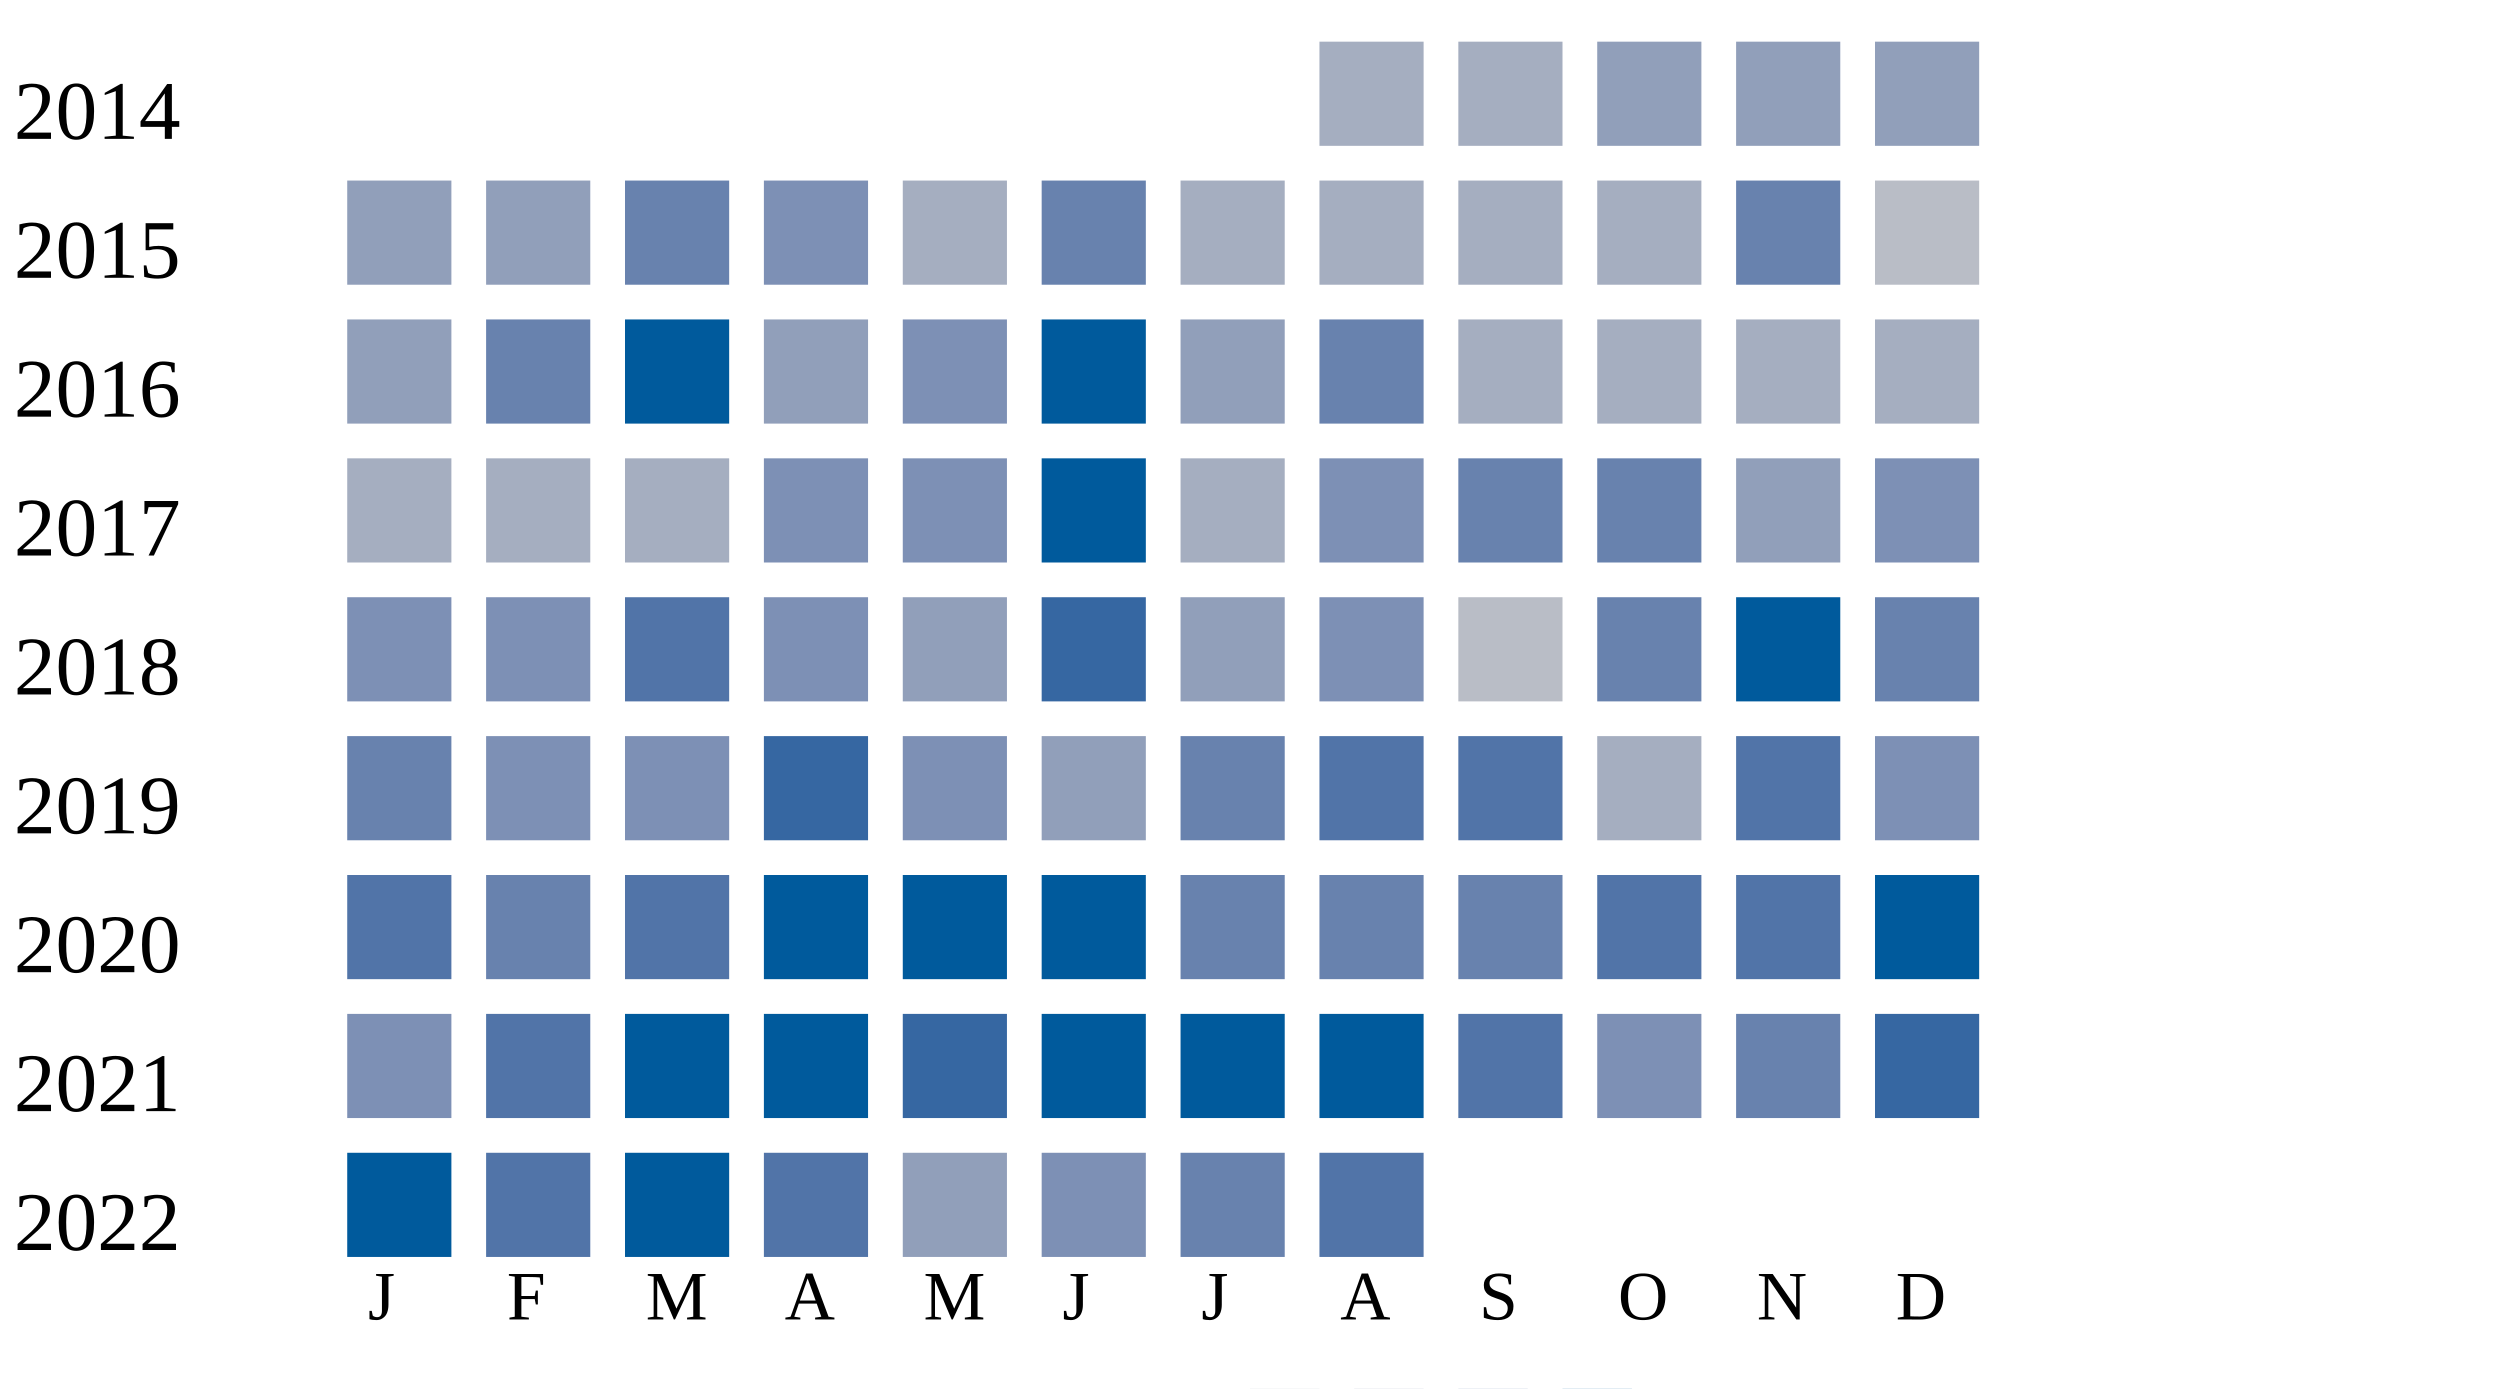
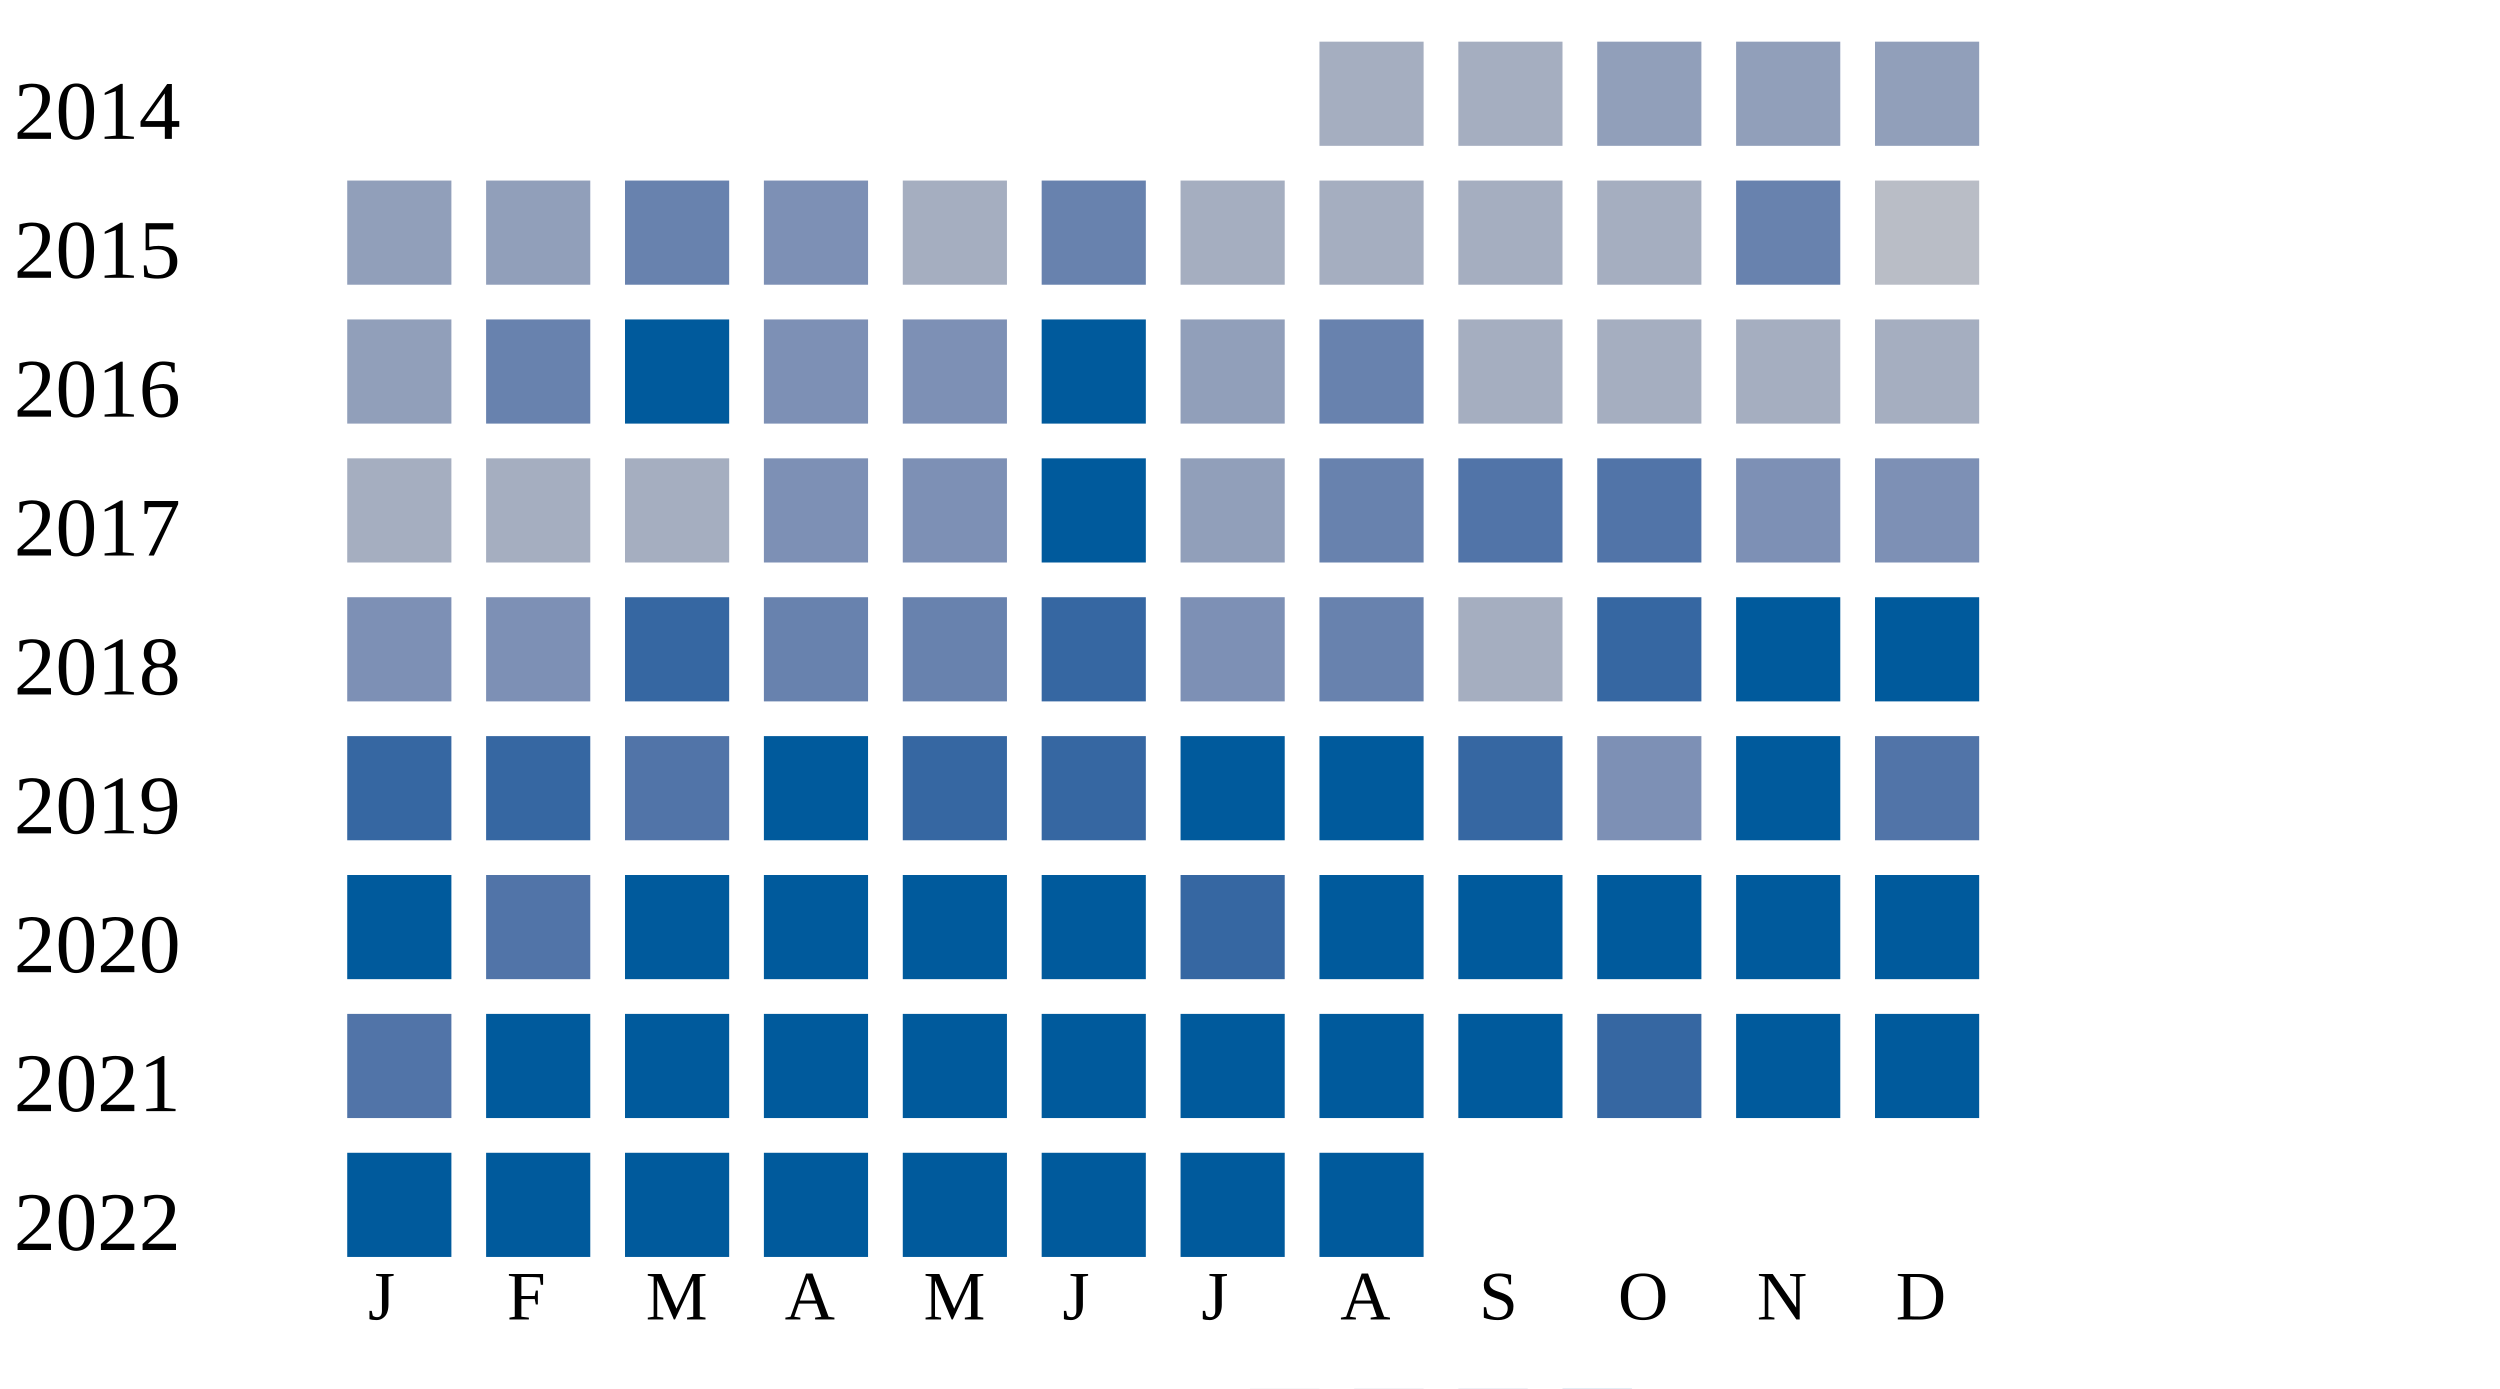
<svg xmlns="http://www.w3.org/2000/svg" width="360" height="200">
  <g transform="translate(0 0)">
    <text x="2" y="20">2014</text>
    <rect x="190" y="6" width="15" height="15" fill="#a5aec0" />
    <rect x="210" y="6" width="15" height="15" fill="#a5aec0" />
    <rect x="230" y="6" width="15" height="15" fill="#919fba" />
    <rect x="250" y="6" width="15" height="15" fill="#919fba" />
    <rect x="270" y="6" width="15" height="15" fill="#919fba" />
  </g>
  <g transform="translate(0 20)">
    <text x="2" y="20">2015</text>
    <rect x="50" y="6" width="15" height="15" fill="#919fba" />
    <rect x="70" y="6" width="15" height="15" fill="#919fba" />
    <rect x="90" y="6" width="15" height="15" fill="#6882ae" />
    <rect x="110" y="6" width="15" height="15" fill="#7d90b5" />
    <rect x="130" y="6" width="15" height="15" fill="#a5aec0" />
    <rect x="150" y="6" width="15" height="15" fill="#6882ae" />
    <rect x="170" y="6" width="15" height="15" fill="#a5aec0" />
    <rect x="190" y="6" width="15" height="15" fill="#a5aec0" />
    <rect x="210" y="6" width="15" height="15" fill="#a5aec0" />
    <rect x="230" y="6" width="15" height="15" fill="#a5aec0" />
    <rect x="250" y="6" width="15" height="15" fill="#6882ae" />
    <rect x="270" y="6" width="15" height="15" fill="#b9bdc6" />
  </g>
  <g transform="translate(0 40)">
    <text x="2" y="20">2016</text>
    <rect x="50" y="6" width="15" height="15" fill="#919fba" />
    <rect x="70" y="6" width="15" height="15" fill="#6882ae" />
    <rect x="90" y="6" width="15" height="15" fill="#005a9c" />
-     <rect x="110" y="6" width="15" height="15" fill="#919fba" />
+     <rect x="110" y="6" width="15" height="15" fill="#7d90b5" />
    <rect x="130" y="6" width="15" height="15" fill="#7d90b5" />
    <rect x="150" y="6" width="15" height="15" fill="#005a9c" />
    <rect x="170" y="6" width="15" height="15" fill="#919fba" />
    <rect x="190" y="6" width="15" height="15" fill="#6882ae" />
    <rect x="210" y="6" width="15" height="15" fill="#a5aec0" />
    <rect x="230" y="6" width="15" height="15" fill="#a5aec0" />
    <rect x="250" y="6" width="15" height="15" fill="#a5aec0" />
    <rect x="270" y="6" width="15" height="15" fill="#a5aec0" />
  </g>
  <g transform="translate(0 60)">
    <text x="2" y="20">2017</text>
    <rect x="50" y="6" width="15" height="15" fill="#a5aec0" />
    <rect x="70" y="6" width="15" height="15" fill="#a5aec0" />
    <rect x="90" y="6" width="15" height="15" fill="#a5aec0" />
    <rect x="110" y="6" width="15" height="15" fill="#7d90b5" />
    <rect x="130" y="6" width="15" height="15" fill="#7d90b5" />
    <rect x="150" y="6" width="15" height="15" fill="#005a9c" />
-     <rect x="170" y="6" width="15" height="15" fill="#a5aec0" />
-     <rect x="190" y="6" width="15" height="15" fill="#7d90b5" />
-     <rect x="210" y="6" width="15" height="15" fill="#6882ae" />
-     <rect x="230" y="6" width="15" height="15" fill="#6882ae" />
-     <rect x="250" y="6" width="15" height="15" fill="#919fba" />
+     <rect x="170" y="6" width="15" height="15" fill="#919fba" />
+     <rect x="190" y="6" width="15" height="15" fill="#6882ae" />
+     <rect x="210" y="6" width="15" height="15" fill="#5174a8" />
+     <rect x="230" y="6" width="15" height="15" fill="#5174a8" />
+     <rect x="250" y="6" width="15" height="15" fill="#7d90b5" />
    <rect x="270" y="6" width="15" height="15" fill="#7d90b5" />
  </g>
  <g transform="translate(0 80)">
    <text x="2" y="20">2018</text>
    <rect x="50" y="6" width="15" height="15" fill="#7d90b5" />
    <rect x="70" y="6" width="15" height="15" fill="#7d90b5" />
-     <rect x="90" y="6" width="15" height="15" fill="#5174a8" />
-     <rect x="110" y="6" width="15" height="15" fill="#7d90b5" />
-     <rect x="130" y="6" width="15" height="15" fill="#919fba" />
+     <rect x="90" y="6" width="15" height="15" fill="#3667a2" />
+     <rect x="110" y="6" width="15" height="15" fill="#6882ae" />
+     <rect x="130" y="6" width="15" height="15" fill="#6882ae" />
    <rect x="150" y="6" width="15" height="15" fill="#3667a2" />
-     <rect x="170" y="6" width="15" height="15" fill="#919fba" />
-     <rect x="190" y="6" width="15" height="15" fill="#7d90b5" />
-     <rect x="210" y="6" width="15" height="15" fill="#b9bdc6" />
-     <rect x="230" y="6" width="15" height="15" fill="#6882ae" />
+     <rect x="170" y="6" width="15" height="15" fill="#7d90b5" />
+     <rect x="190" y="6" width="15" height="15" fill="#6882ae" />
+     <rect x="210" y="6" width="15" height="15" fill="#a5aec0" />
+     <rect x="230" y="6" width="15" height="15" fill="#3667a2" />
    <rect x="250" y="6" width="15" height="15" fill="#005a9c" />
-     <rect x="270" y="6" width="15" height="15" fill="#6882ae" />
+     <rect x="270" y="6" width="15" height="15" fill="#005a9c" />
  </g>
  <g transform="translate(0 100)">
    <text x="2" y="20">2019</text>
-     <rect x="50" y="6" width="15" height="15" fill="#6882ae" />
-     <rect x="70" y="6" width="15" height="15" fill="#7d90b5" />
-     <rect x="90" y="6" width="15" height="15" fill="#7d90b5" />
-     <rect x="110" y="6" width="15" height="15" fill="#3667a2" />
-     <rect x="130" y="6" width="15" height="15" fill="#7d90b5" />
-     <rect x="150" y="6" width="15" height="15" fill="#919fba" />
-     <rect x="170" y="6" width="15" height="15" fill="#6882ae" />
-     <rect x="190" y="6" width="15" height="15" fill="#5174a8" />
-     <rect x="210" y="6" width="15" height="15" fill="#5174a8" />
-     <rect x="230" y="6" width="15" height="15" fill="#a5aec0" />
-     <rect x="250" y="6" width="15" height="15" fill="#5174a8" />
-     <rect x="270" y="6" width="15" height="15" fill="#7d90b5" />
+     <rect x="50" y="6" width="15" height="15" fill="#3667a2" />
+     <rect x="70" y="6" width="15" height="15" fill="#3667a2" />
+     <rect x="90" y="6" width="15" height="15" fill="#5174a8" />
+     <rect x="110" y="6" width="15" height="15" fill="#005a9c" />
+     <rect x="130" y="6" width="15" height="15" fill="#3667a2" />
+     <rect x="150" y="6" width="15" height="15" fill="#3667a2" />
+     <rect x="170" y="6" width="15" height="15" fill="#005a9c" />
+     <rect x="190" y="6" width="15" height="15" fill="#005a9c" />
+     <rect x="210" y="6" width="15" height="15" fill="#3667a2" />
+     <rect x="230" y="6" width="15" height="15" fill="#7d90b5" />
+     <rect x="250" y="6" width="15" height="15" fill="#005a9c" />
+     <rect x="270" y="6" width="15" height="15" fill="#5174a8" />
  </g>
  <g transform="translate(0 120)">
    <text x="2" y="20">2020</text>
-     <rect x="50" y="6" width="15" height="15" fill="#5174a8" />
-     <rect x="70" y="6" width="15" height="15" fill="#6882ae" />
-     <rect x="90" y="6" width="15" height="15" fill="#5174a8" />
+     <rect x="50" y="6" width="15" height="15" fill="#005a9c" />
+     <rect x="70" y="6" width="15" height="15" fill="#5174a8" />
+     <rect x="90" y="6" width="15" height="15" fill="#005a9c" />
    <rect x="110" y="6" width="15" height="15" fill="#005a9c" />
    <rect x="130" y="6" width="15" height="15" fill="#005a9c" />
    <rect x="150" y="6" width="15" height="15" fill="#005a9c" />
-     <rect x="170" y="6" width="15" height="15" fill="#6882ae" />
-     <rect x="190" y="6" width="15" height="15" fill="#6882ae" />
-     <rect x="210" y="6" width="15" height="15" fill="#6882ae" />
-     <rect x="230" y="6" width="15" height="15" fill="#5174a8" />
-     <rect x="250" y="6" width="15" height="15" fill="#5174a8" />
+     <rect x="170" y="6" width="15" height="15" fill="#3667a2" />
+     <rect x="190" y="6" width="15" height="15" fill="#005a9c" />
+     <rect x="210" y="6" width="15" height="15" fill="#005a9c" />
+     <rect x="230" y="6" width="15" height="15" fill="#005a9c" />
+     <rect x="250" y="6" width="15" height="15" fill="#005a9c" />
    <rect x="270" y="6" width="15" height="15" fill="#005a9c" />
  </g>
  <g transform="translate(0 140)">
    <text x="2" y="20">2021</text>
-     <rect x="50" y="6" width="15" height="15" fill="#7d90b5" />
-     <rect x="70" y="6" width="15" height="15" fill="#5174a8" />
+     <rect x="50" y="6" width="15" height="15" fill="#5174a8" />
+     <rect x="70" y="6" width="15" height="15" fill="#005a9c" />
    <rect x="90" y="6" width="15" height="15" fill="#005a9c" />
    <rect x="110" y="6" width="15" height="15" fill="#005a9c" />
-     <rect x="130" y="6" width="15" height="15" fill="#3667a2" />
+     <rect x="130" y="6" width="15" height="15" fill="#005a9c" />
    <rect x="150" y="6" width="15" height="15" fill="#005a9c" />
    <rect x="170" y="6" width="15" height="15" fill="#005a9c" />
    <rect x="190" y="6" width="15" height="15" fill="#005a9c" />
-     <rect x="210" y="6" width="15" height="15" fill="#5174a8" />
-     <rect x="230" y="6" width="15" height="15" fill="#7d90b5" />
-     <rect x="250" y="6" width="15" height="15" fill="#6882ae" />
-     <rect x="270" y="6" width="15" height="15" fill="#3667a2" />
+     <rect x="210" y="6" width="15" height="15" fill="#005a9c" />
+     <rect x="230" y="6" width="15" height="15" fill="#3667a2" />
+     <rect x="250" y="6" width="15" height="15" fill="#005a9c" />
+     <rect x="270" y="6" width="15" height="15" fill="#005a9c" />
  </g>
  <g transform="translate(0 160)">
    <text x="2" y="20">2022</text>
    <rect x="50" y="6" width="15" height="15" fill="#005a9c" />
-     <rect x="70" y="6" width="15" height="15" fill="#5174a8" />
+     <rect x="70" y="6" width="15" height="15" fill="#005a9c" />
    <rect x="90" y="6" width="15" height="15" fill="#005a9c" />
-     <rect x="110" y="6" width="15" height="15" fill="#5174a8" />
-     <rect x="130" y="6" width="15" height="15" fill="#919fba" />
-     <rect x="150" y="6" width="15" height="15" fill="#7d90b5" />
-     <rect x="170" y="6" width="15" height="15" fill="#6882ae" />
-     <rect x="190" y="6" width="15" height="15" fill="#5174a8" />
+     <rect x="110" y="6" width="15" height="15" fill="#005a9c" />
+     <rect x="130" y="6" width="15" height="15" fill="#005a9c" />
+     <rect x="150" y="6" width="15" height="15" fill="#005a9c" />
+     <rect x="170" y="6" width="15" height="15" fill="#005a9c" />
+     <rect x="190" y="6" width="15" height="15" fill="#005a9c" />
  </g>
  <text style="font-size: 10px; text-align: center" x="53" y="190">J</text>
  <text style="font-size: 10px; text-align: center" x="73" y="190">F</text>
  <text style="font-size: 10px; text-align: center" x="93" y="190">M</text>
  <text style="font-size: 10px; text-align: center" x="113" y="190">A</text>
  <text style="font-size: 10px; text-align: center" x="133" y="190">M</text>
  <text style="font-size: 10px; text-align: center" x="153" y="190">J</text>
  <text style="font-size: 10px; text-align: center" x="173" y="190">J</text>
  <text style="font-size: 10px; text-align: center" x="193" y="190">A</text>
  <text style="font-size: 10px; text-align: center" x="213" y="190">S</text>
  <text style="font-size: 10px; text-align: center" x="233" y="190">O</text>
  <text style="font-size: 10px; text-align: center" x="253" y="190">N</text>
  <text style="font-size: 10px; text-align: center" x="273" y="190">D</text>
  <text style="font-size: 10px;" x="155" y="209">Less</text>
  <rect fill="#b9bdc6" width="10" height="10" x="180" y="200" />
  <rect fill="#919fba" width="10" height="10" x="195" y="200" />
  <rect fill="#6882ae" width="10" height="10" x="210" y="200" />
  <rect fill="#005a9c" width="10" height="10" x="225" y="200" />
  <text x="240" y="209" style="font-size: 10px;">More</text>
</svg>
